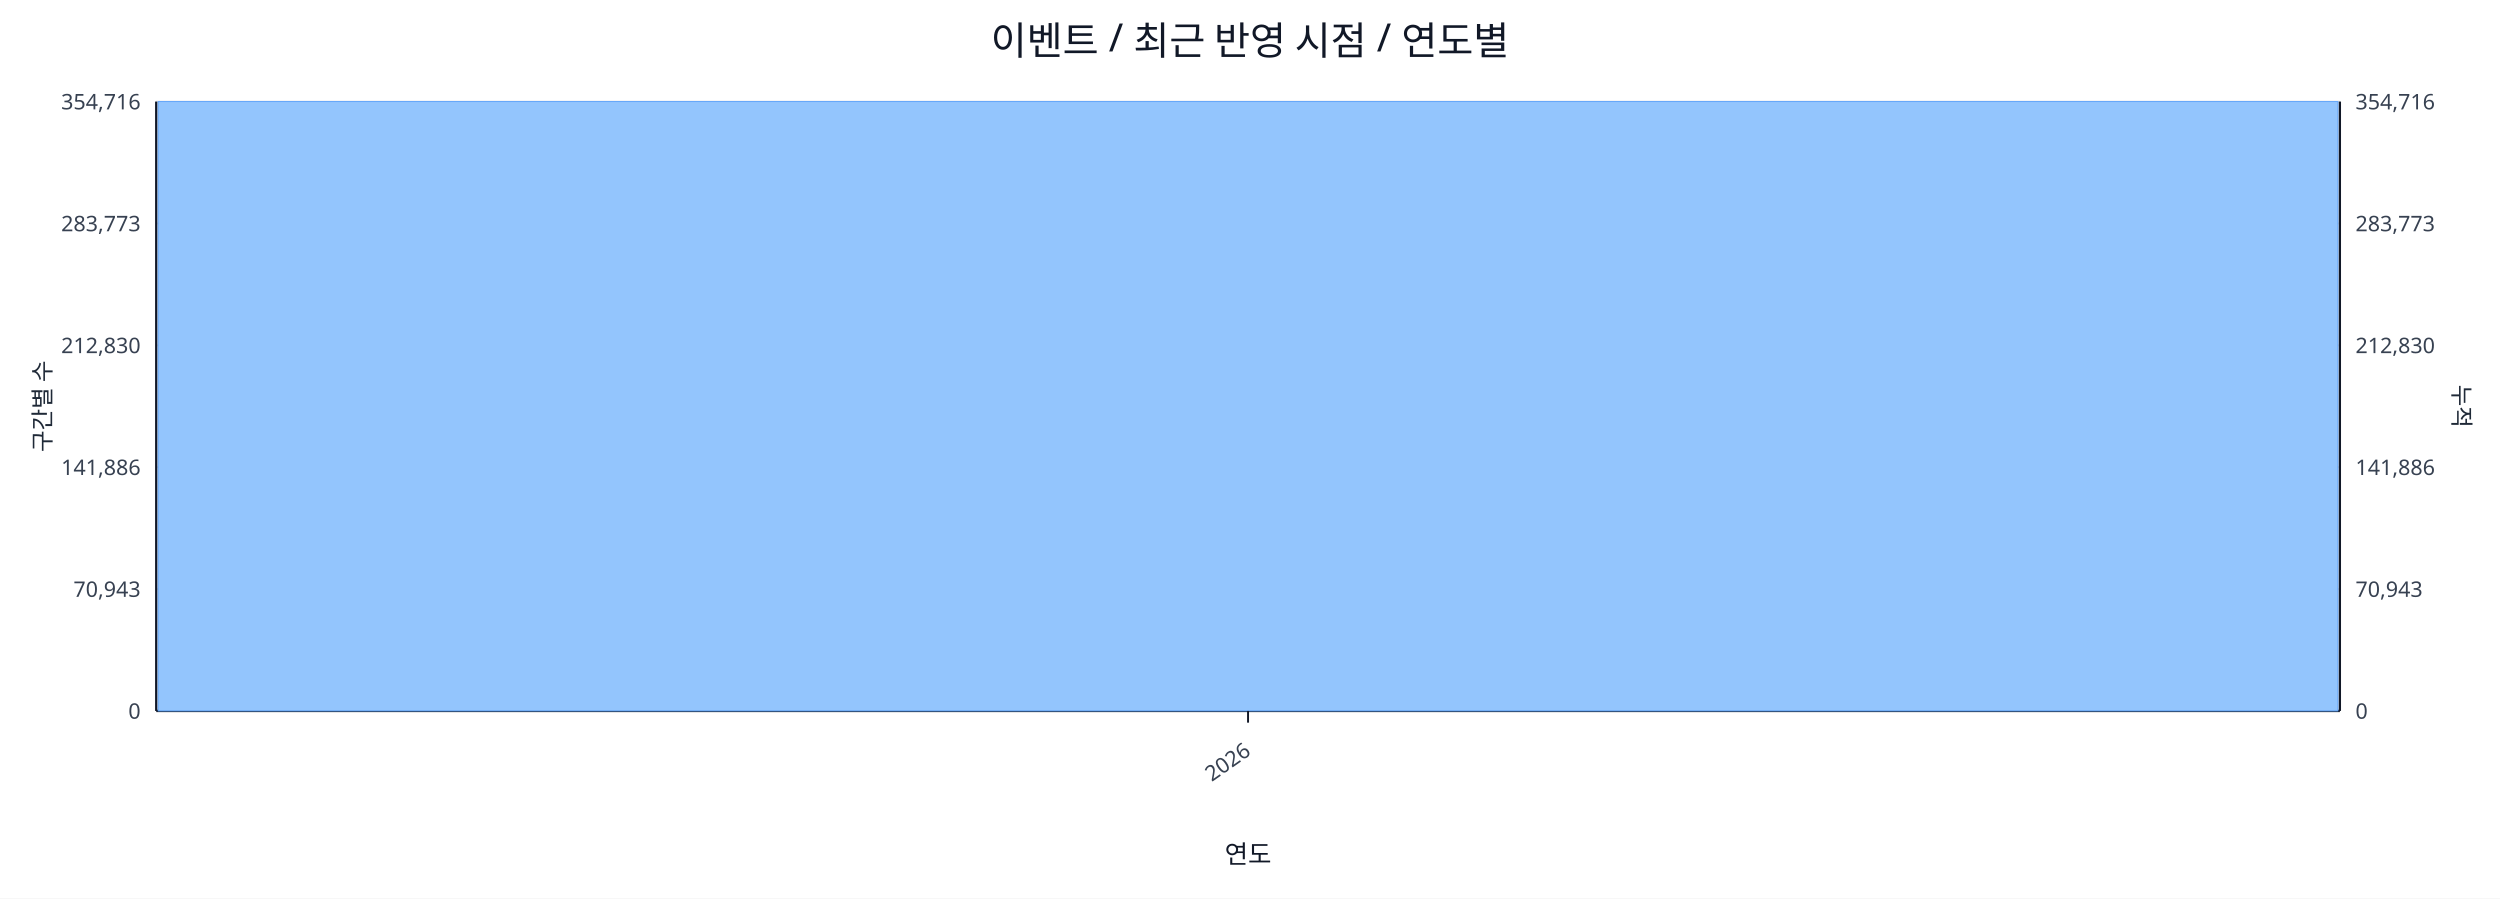
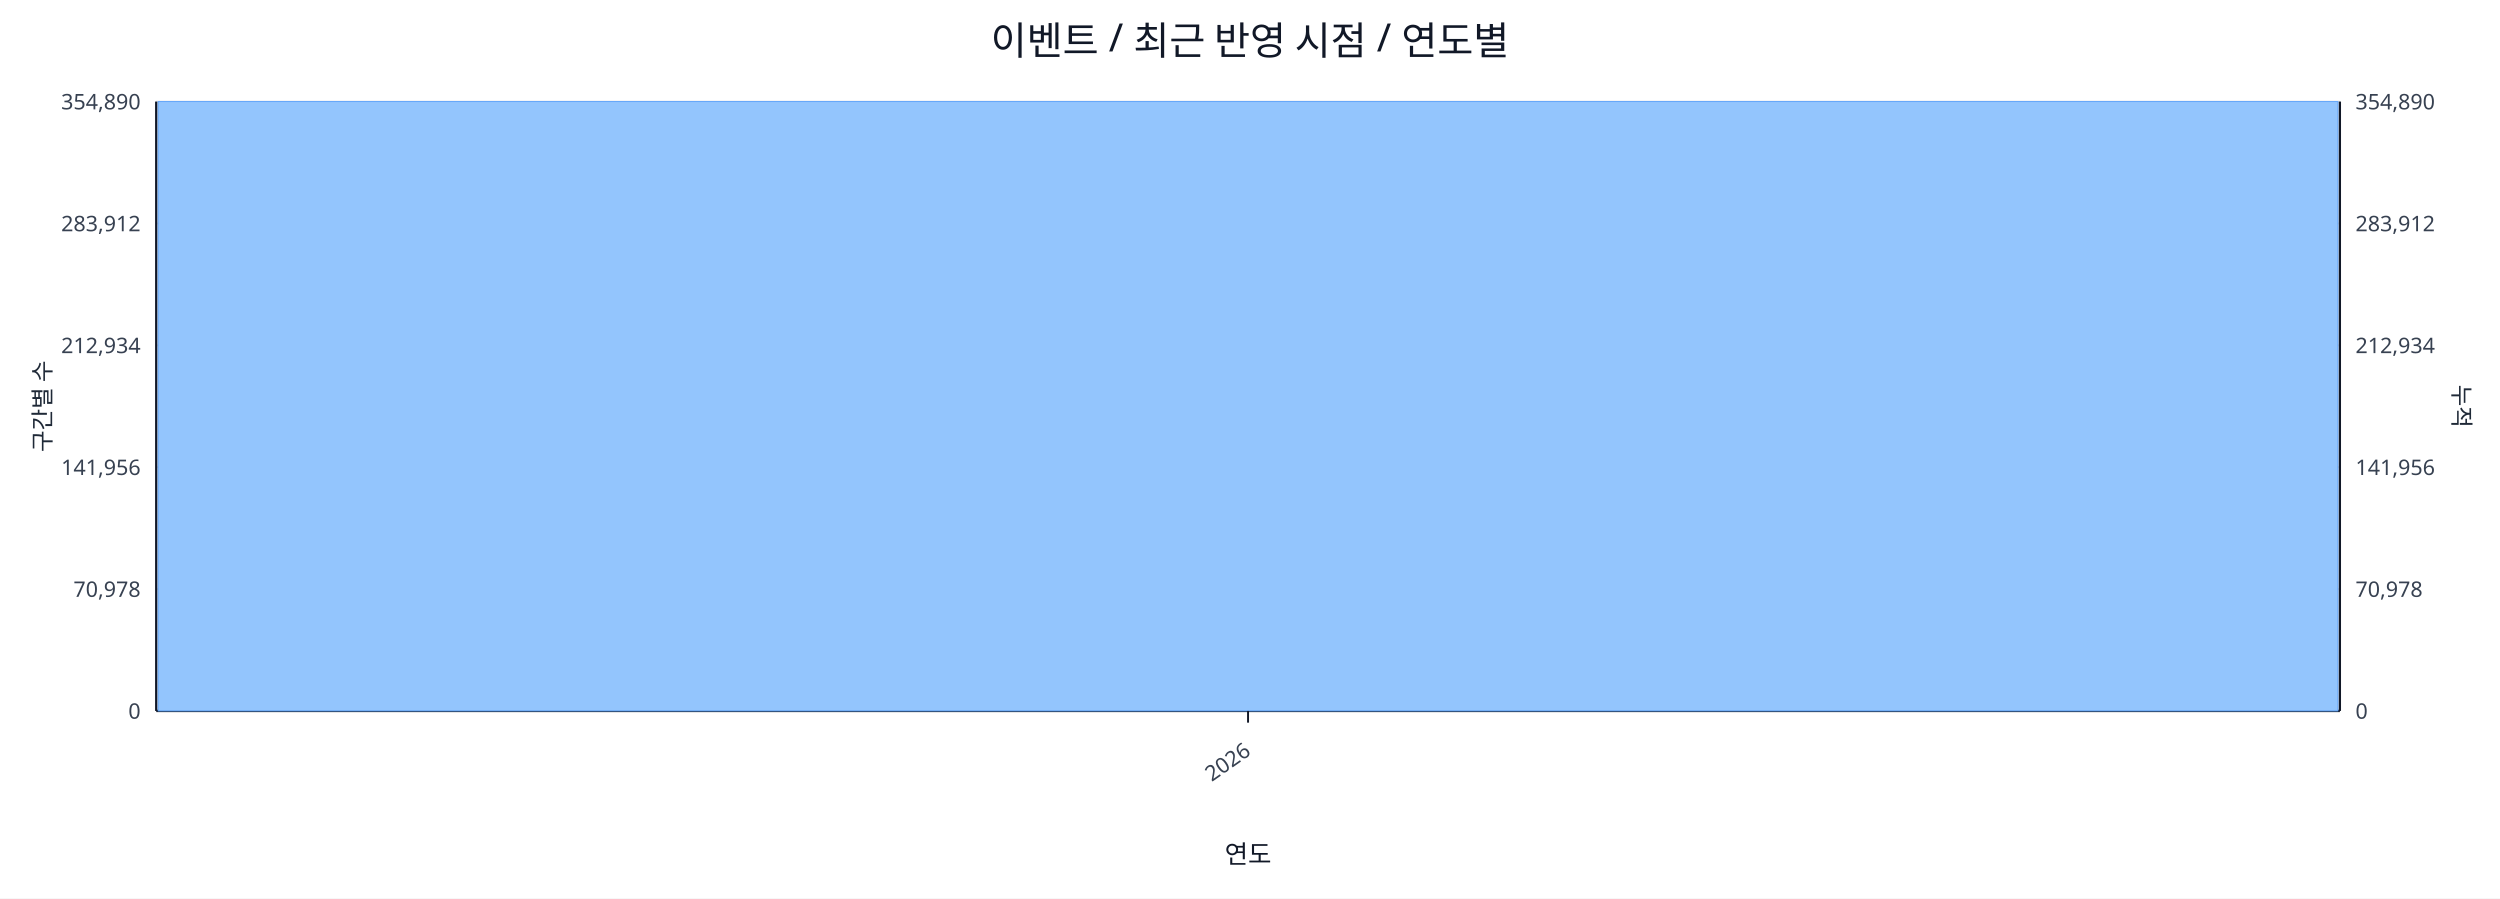
<svg xmlns="http://www.w3.org/2000/svg" width="1280" height="460" viewBox="0 0 1280 460">
  <rect x="0" y="0" width="100%" height="100%" fill="#ffffff" />
  <text x="640.0" y="28" font-size="20" text-anchor="middle" font-family="sans-serif" fill="#111827">이벤트 / 최근 반영 시점 / 연도별</text>
  <line x1="80.0" y1="52.0" x2="1198.0" y2="52.0" stroke="#e5e7eb" stroke-width="1" />
-   <text x="72.0" y="56.0" font-size="11" text-anchor="end" font-family="sans-serif" fill="#374151">354,716</text>
-   <text x="1206.0" y="56.0" font-size="11" text-anchor="start" font-family="sans-serif" fill="#374151">354,716</text>
+   <text x="72.0" y="56.0" font-size="11" text-anchor="end" font-family="sans-serif" fill="#374151">354,890</text>
+   <text x="1206.0" y="56.0" font-size="11" text-anchor="start" font-family="sans-serif" fill="#374151">354,890</text>
  <line x1="80.0" y1="114.4" x2="1198.0" y2="114.4" stroke="#e5e7eb" stroke-width="1" />
-   <text x="72.0" y="118.4" font-size="11" text-anchor="end" font-family="sans-serif" fill="#374151">283,773</text>
-   <text x="1206.0" y="118.4" font-size="11" text-anchor="start" font-family="sans-serif" fill="#374151">283,773</text>
+   <text x="72.0" y="118.4" font-size="11" text-anchor="end" font-family="sans-serif" fill="#374151">283,912</text>
+   <text x="1206.0" y="118.4" font-size="11" text-anchor="start" font-family="sans-serif" fill="#374151">283,912</text>
  <line x1="80.0" y1="176.8" x2="1198.0" y2="176.8" stroke="#e5e7eb" stroke-width="1" />
-   <text x="72.0" y="180.8" font-size="11" text-anchor="end" font-family="sans-serif" fill="#374151">212,830</text>
-   <text x="1206.0" y="180.8" font-size="11" text-anchor="start" font-family="sans-serif" fill="#374151">212,830</text>
+   <text x="72.0" y="180.8" font-size="11" text-anchor="end" font-family="sans-serif" fill="#374151">212,934</text>
+   <text x="1206.0" y="180.8" font-size="11" text-anchor="start" font-family="sans-serif" fill="#374151">212,934</text>
  <line x1="80.0" y1="239.2" x2="1198.0" y2="239.2" stroke="#e5e7eb" stroke-width="1" />
-   <text x="72.0" y="243.2" font-size="11" text-anchor="end" font-family="sans-serif" fill="#374151">141,886</text>
-   <text x="1206.0" y="243.2" font-size="11" text-anchor="start" font-family="sans-serif" fill="#374151">141,886</text>
+   <text x="72.0" y="243.2" font-size="11" text-anchor="end" font-family="sans-serif" fill="#374151">141,956</text>
+   <text x="1206.0" y="243.2" font-size="11" text-anchor="start" font-family="sans-serif" fill="#374151">141,956</text>
  <line x1="80.0" y1="301.6" x2="1198.0" y2="301.6" stroke="#e5e7eb" stroke-width="1" />
-   <text x="72.0" y="305.6" font-size="11" text-anchor="end" font-family="sans-serif" fill="#374151">70,943</text>
-   <text x="1206.0" y="305.6" font-size="11" text-anchor="start" font-family="sans-serif" fill="#374151">70,943</text>
+   <text x="72.0" y="305.6" font-size="11" text-anchor="end" font-family="sans-serif" fill="#374151">70,978</text>
+   <text x="1206.0" y="305.6" font-size="11" text-anchor="start" font-family="sans-serif" fill="#374151">70,978</text>
  <line x1="80.0" y1="364.0" x2="1198.0" y2="364.0" stroke="#e5e7eb" stroke-width="1" />
  <text x="72.0" y="368.0" font-size="11" text-anchor="end" font-family="sans-serif" fill="#374151">0</text>
  <text x="1206.0" y="368.0" font-size="11" text-anchor="start" font-family="sans-serif" fill="#374151">0</text>
  <line x1="80.0" y1="364.0" x2="1198.0" y2="364.0" stroke="#111827" stroke-width="1.2" />
  <line x1="80.0" y1="52.0" x2="80.0" y2="364.0" stroke="#111827" stroke-width="1.2" />
  <line x1="1198.0" y1="52.0" x2="1198.0" y2="364.0" stroke="#111827" stroke-width="1.2" />
  <rect x="81.0" y="52.0" width="1116.0" height="312.0" fill="#93c5fd" stroke="#60a5fa" stroke-width="0.5" />
  <polyline fill="none" stroke="#ef4444" stroke-width="2" points="639.0,52.0" />
  <line x1="639.0" y1="364.0" x2="639.0" y2="370.0" stroke="#111827" stroke-width="1" />
  <text x="641.0" y="386.0" font-size="11" text-anchor="end" transform="rotate(-35 641.0 386.0)" font-family="sans-serif" fill="#374151">2026</text>
  <text x="26" y="208.0" font-size="12" transform="rotate(-90 26 208.0)" text-anchor="middle" font-family="sans-serif" fill="#1f2937">구간별 수</text>
  <text x="1256.0" y="208.0" font-size="12" transform="rotate(90 1256.0 208.0)" text-anchor="middle" font-family="sans-serif" fill="#1f2937">누적</text>
  <text x="639.0" y="442.0" font-size="13" text-anchor="middle" font-family="sans-serif" fill="#111827">연도</text>
</svg>
